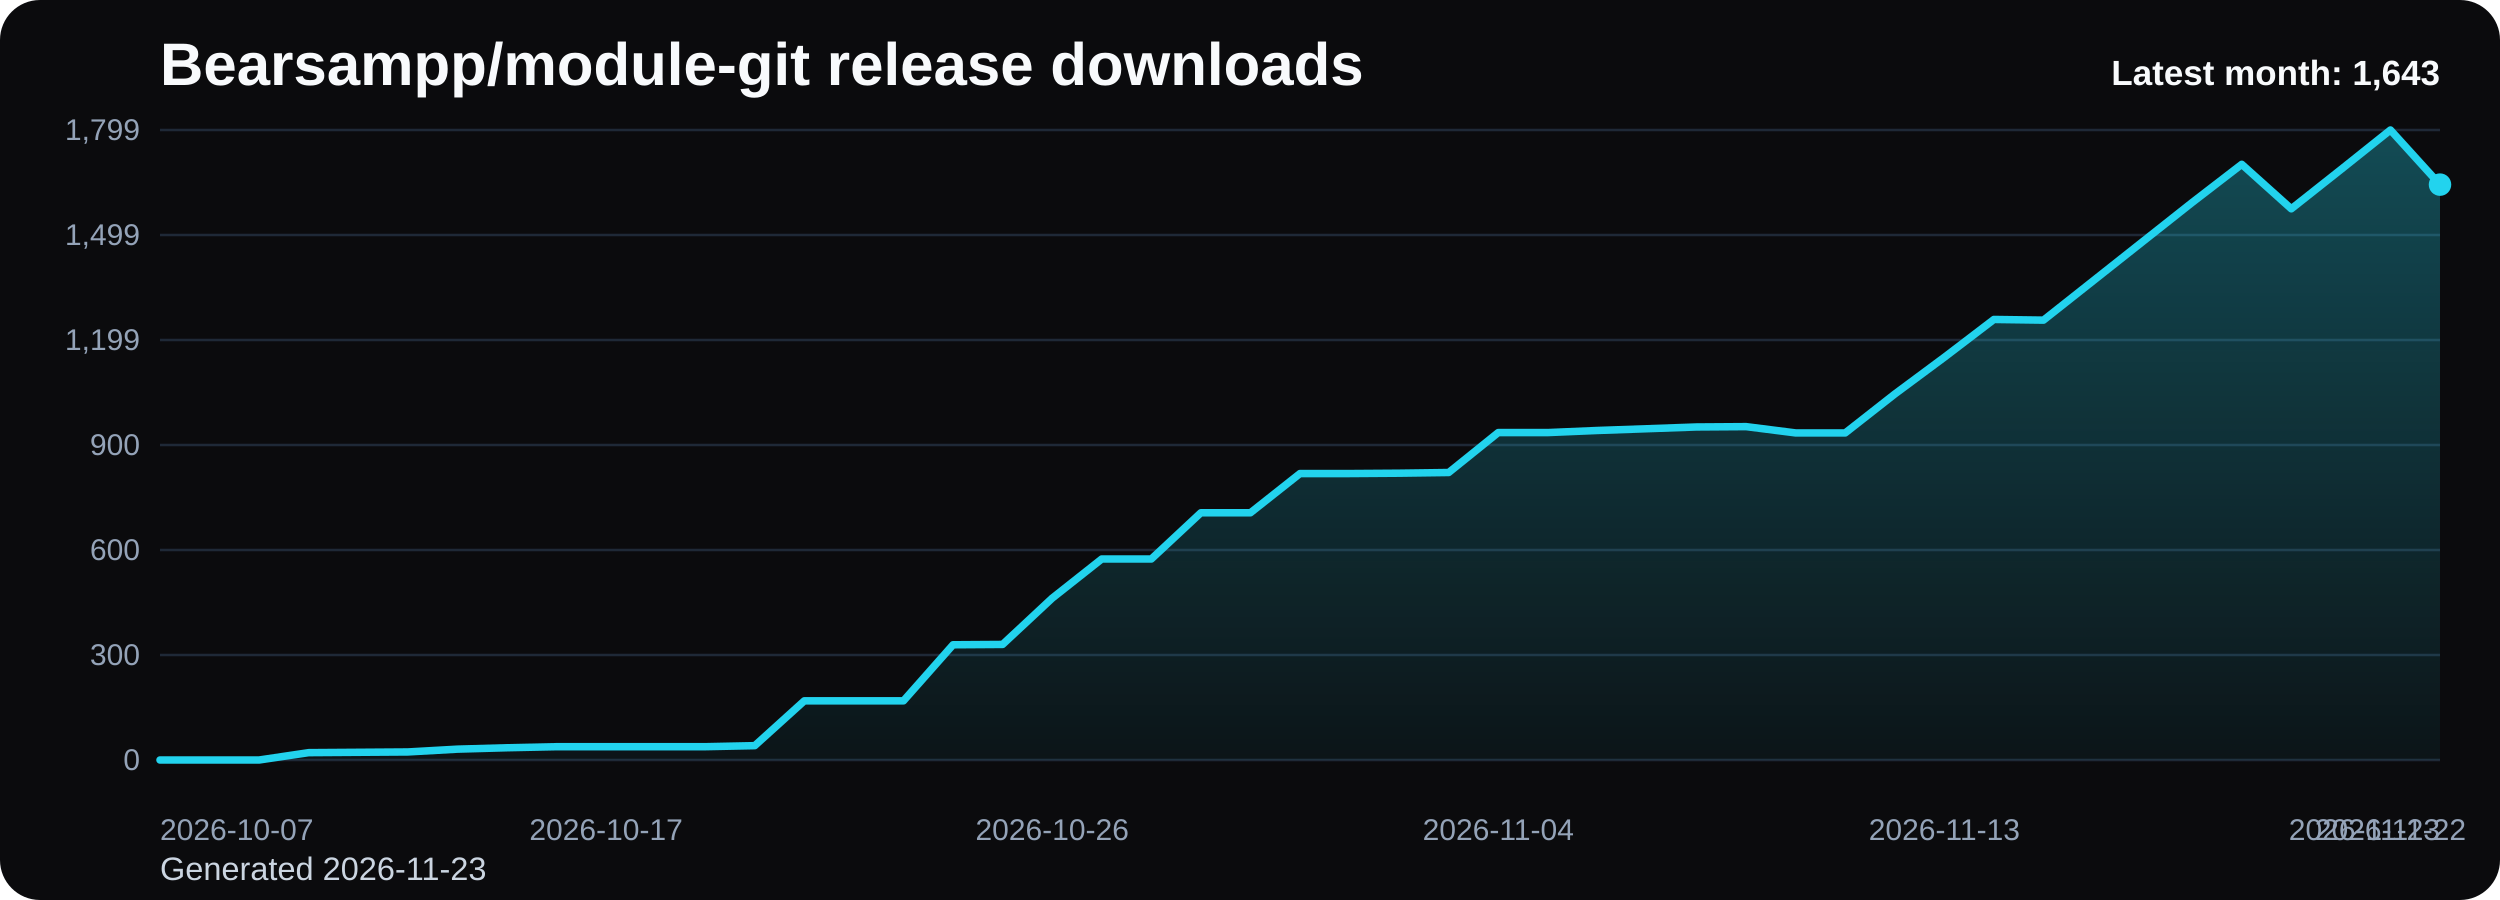
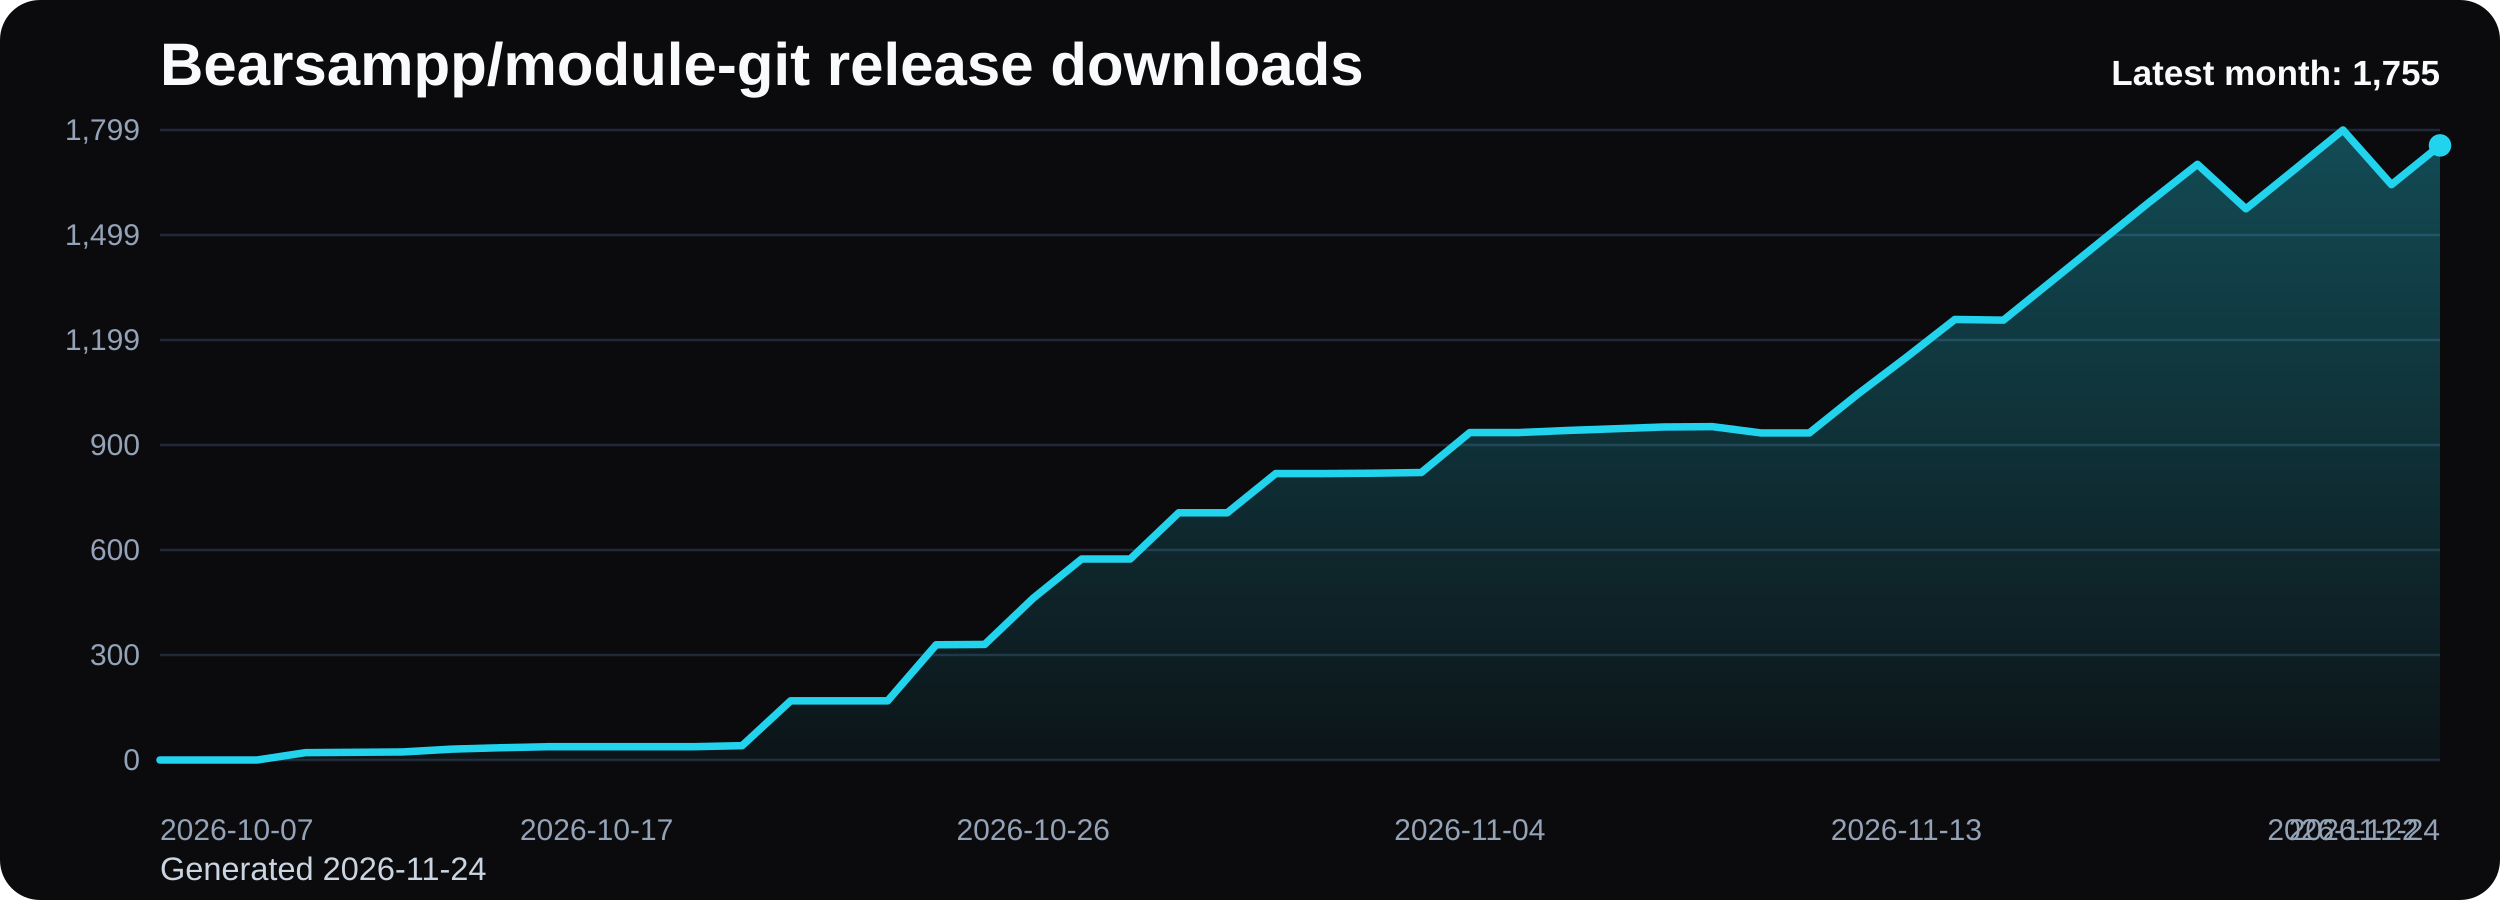
<svg xmlns="http://www.w3.org/2000/svg" viewBox="0 0 1000 360" role="img" aria-label="Bearsampp/module-git release downloads chart">
  <defs>
    <linearGradient id="fill-monthly-black" x1="0" y1="0" x2="0" y2="1">
      <stop offset="0%" stop-color="#22d3ee" stop-opacity="0.32" />
      <stop offset="100%" stop-color="#22d3ee" stop-opacity="0.05" />
    </linearGradient>
    <style>
      .bg { fill: #0b0b0d; }
      .title { font: 700 24px Arial, sans-serif; fill: #f8fafc; }
      .sub { font: 400 13px Arial, sans-serif; fill: #cbd5e1; }
      .grid { stroke: #1f2937; stroke-width: 1; }
      .axis { font: 400 12px Arial, sans-serif; fill: #94a3b8; }
      .line { fill: none; stroke: #22d3ee; stroke-width: 3; stroke-linecap: round; stroke-linejoin: round; }
      .dot { fill: #22d3ee; }
      .value { font: 600 11px Arial, sans-serif; fill: #cbd5e1; }
      .latest { font: 700 14px Arial, sans-serif; fill: #f8fafc; }
    </style>
  </defs>
  <rect class="bg" x="0" y="0" width="1000" height="360" rx="16" />
  <text class="title" x="64" y="34">Bearsampp/module-git release downloads</text>
-   <text class="sub" x="64" y="352">Generated 2026-11-23</text>
+   <text class="sub" x="64" y="352">Generated 2026-11-24</text>
  <line x1="64" y1="52.00" x2="976" y2="52.00" class="grid" />
  <text x="56" y="56.00" text-anchor="end" class="axis">1,799</text>
  <line x1="64" y1="94.00" x2="976" y2="94.00" class="grid" />
  <text x="56" y="98.00" text-anchor="end" class="axis">1,499</text>
  <line x1="64" y1="136.00" x2="976" y2="136.00" class="grid" />
  <text x="56" y="140.00" text-anchor="end" class="axis">1,199</text>
  <line x1="64" y1="178.00" x2="976" y2="178.00" class="grid" />
  <text x="56" y="182.00" text-anchor="end" class="axis">900</text>
  <line x1="64" y1="220.00" x2="976" y2="220.00" class="grid" />
  <text x="56" y="224.00" text-anchor="end" class="axis">600</text>
  <line x1="64" y1="262.00" x2="976" y2="262.00" class="grid" />
  <text x="56" y="266.00" text-anchor="end" class="axis">300</text>
  <line x1="64" y1="304.00" x2="976" y2="304.00" class="grid" />
  <text x="56" y="308.00" text-anchor="end" class="axis">0</text>
-   <path d="M 64.00 304 L 64.00 304.00 L 83.83 304.00 L 103.65 304.00 L 123.48 301.06 L 143.30 300.92 L 163.13 300.78 L 182.96 299.66 L 202.78 299.10 L 222.61 298.68 L 242.43 298.68 L 262.26 298.68 L 282.09 298.68 L 301.91 298.26 L 321.74 280.33 L 341.57 280.33 L 361.39 280.33 L 381.22 257.91 L 401.04 257.77 L 420.87 239.28 L 440.70 223.60 L 460.52 223.60 L 480.35 205.11 L 500.17 205.11 L 520.00 189.42 L 539.83 189.42 L 559.65 189.28 L 579.48 189.00 L 599.30 173.03 L 619.13 173.03 L 638.96 172.19 L 658.78 171.49 L 678.61 170.79 L 698.43 170.65 L 718.26 173.17 L 738.09 173.17 L 757.91 157.62 L 777.74 142.91 L 797.57 127.78 L 817.39 128.06 L 837.22 112.37 L 857.04 96.68 L 876.87 81.00 L 896.70 65.73 L 916.52 83.52 L 936.35 67.83 L 956.17 52.00 L 976.00 73.85 L 976.00 304 Z" fill="url(#fill-monthly-black)" />
-   <polyline class="line" points="64.00,304.00 83.83,304.00 103.65,304.00 123.48,301.06 143.30,300.92 163.13,300.78 182.96,299.66 202.78,299.10 222.61,298.68 242.43,298.68 262.26,298.68 282.09,298.68 301.91,298.26 321.74,280.33 341.57,280.33 361.39,280.33 381.22,257.91 401.04,257.77 420.87,239.28 440.70,223.60 460.52,223.60 480.35,205.11 500.17,205.11 520.00,189.42 539.83,189.42 559.65,189.28 579.48,189.00 599.30,173.03 619.13,173.03 638.96,172.19 658.78,171.49 678.61,170.79 698.43,170.65 718.26,173.17 738.09,173.17 757.91,157.62 777.74,142.91 797.57,127.78 817.39,128.06 837.22,112.37 857.04,96.68 876.87,81.00 896.70,65.73 916.52,83.52 936.35,67.83 956.17,52.00 976.00,73.85" />
-   <circle class="dot" cx="976.00" cy="73.85" r="4.5" />
+   <path d="M 64.00 304 L 64.00 304.00 L 83.40 304.00 L 102.81 304.00 L 122.21 301.06 L 141.62 300.92 L 161.02 300.78 L 180.43 299.66 L 199.83 299.10 L 219.23 298.68 L 238.64 298.68 L 258.04 298.68 L 277.45 298.68 L 296.85 298.26 L 316.26 280.33 L 335.66 280.33 L 355.06 280.33 L 374.47 257.91 L 393.87 257.77 L 413.28 239.28 L 432.68 223.60 L 452.09 223.60 L 471.49 205.11 L 490.89 205.11 L 510.30 189.42 L 529.70 189.42 L 549.11 189.28 L 568.51 189.00 L 587.91 173.03 L 607.32 173.03 L 626.72 172.19 L 646.13 171.49 L 665.53 170.79 L 684.94 170.65 L 704.34 173.17 L 723.74 173.17 L 743.15 157.62 L 762.55 142.91 L 781.96 127.78 L 801.36 128.06 L 820.77 112.37 L 840.17 96.68 L 859.57 81.00 L 878.98 65.73 L 898.38 83.52 L 917.79 67.83 L 937.19 52.00 L 956.60 73.85 L 976.00 58.16 L 976.00 304 Z" fill="url(#fill-monthly-black)" />
+   <polyline class="line" points="64.00,304.00 83.40,304.00 102.81,304.00 122.21,301.06 141.62,300.92 161.02,300.78 180.43,299.66 199.83,299.10 219.23,298.68 238.64,298.68 258.04,298.68 277.45,298.68 296.85,298.26 316.26,280.33 335.66,280.33 355.06,280.33 374.47,257.91 393.87,257.77 413.28,239.28 432.68,223.60 452.09,223.60 471.49,205.11 490.89,205.11 510.30,189.42 529.70,189.42 549.11,189.28 568.51,189.00 587.91,173.03 607.32,173.03 626.72,172.19 646.13,171.49 665.53,170.79 684.94,170.65 704.34,173.17 723.74,173.17 743.15,157.62 762.55,142.91 781.96,127.78 801.36,128.06 820.77,112.37 840.17,96.68 859.57,81.00 878.98,65.73 898.38,83.52 917.79,67.83 937.19,52.00 956.60,73.85 976.00,58.16" />
+   <circle class="dot" cx="976.00" cy="58.16" r="4.5" />
  <text class="axis" x="64.00" y="336" text-anchor="start">2026-10-07</text>
-   <text class="axis" x="242.43" y="336" text-anchor="middle">2026-10-17</text>
-   <text class="axis" x="420.87" y="336" text-anchor="middle">2026-10-26</text>
-   <text class="axis" x="599.30" y="336" text-anchor="middle">2026-11-04</text>
-   <text class="axis" x="777.74" y="336" text-anchor="middle">2026-11-13</text>
-   <text class="axis" x="956.17" y="336" text-anchor="middle">2026-11-22</text>
-   <text class="axis" x="976.00" y="336" text-anchor="end">2026-11-23</text>
-   <text class="latest" x="976" y="34" text-anchor="end">Latest month: 1,643</text>
+   <text class="axis" x="238.64" y="336" text-anchor="middle">2026-10-17</text>
+   <text class="axis" x="413.28" y="336" text-anchor="middle">2026-10-26</text>
+   <text class="axis" x="587.91" y="336" text-anchor="middle">2026-11-04</text>
+   <text class="axis" x="762.55" y="336" text-anchor="middle">2026-11-13</text>
+   <text class="axis" x="937.19" y="336" text-anchor="middle">2026-11-22</text>
+   <text class="axis" x="976.00" y="336" text-anchor="end">2026-11-24</text>
+   <text class="latest" x="976" y="34" text-anchor="end">Latest month: 1,755</text>
</svg>
